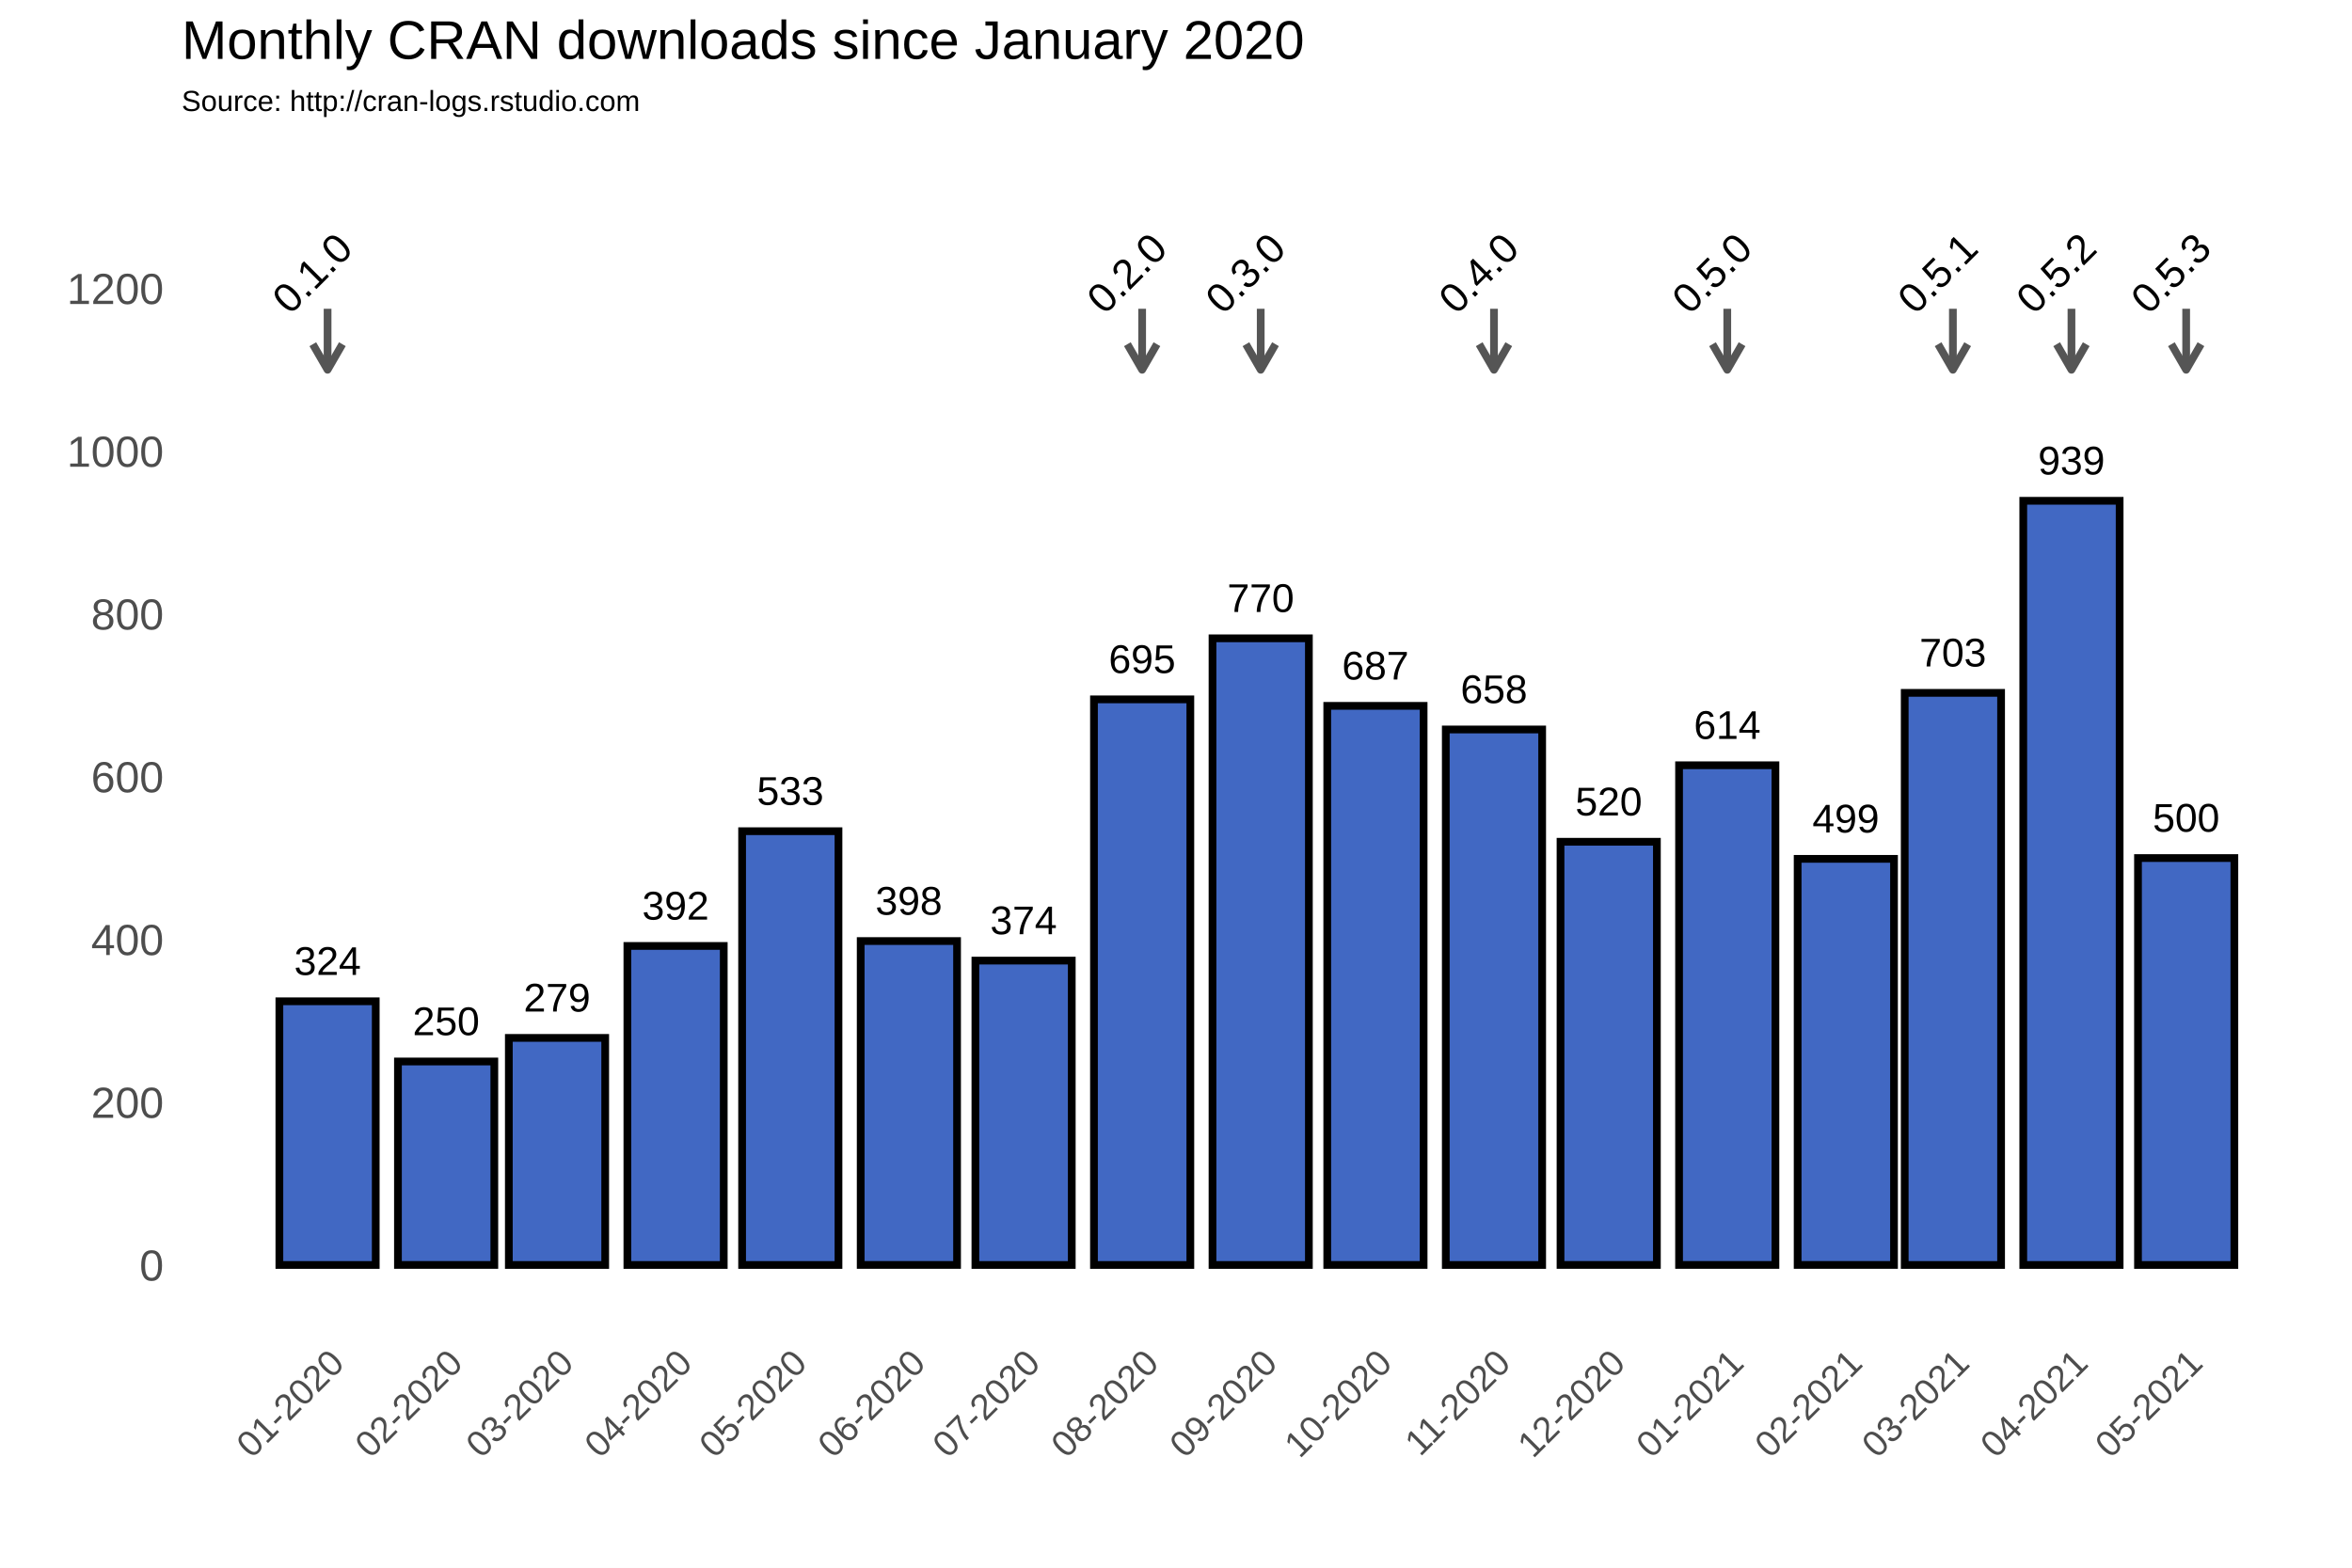
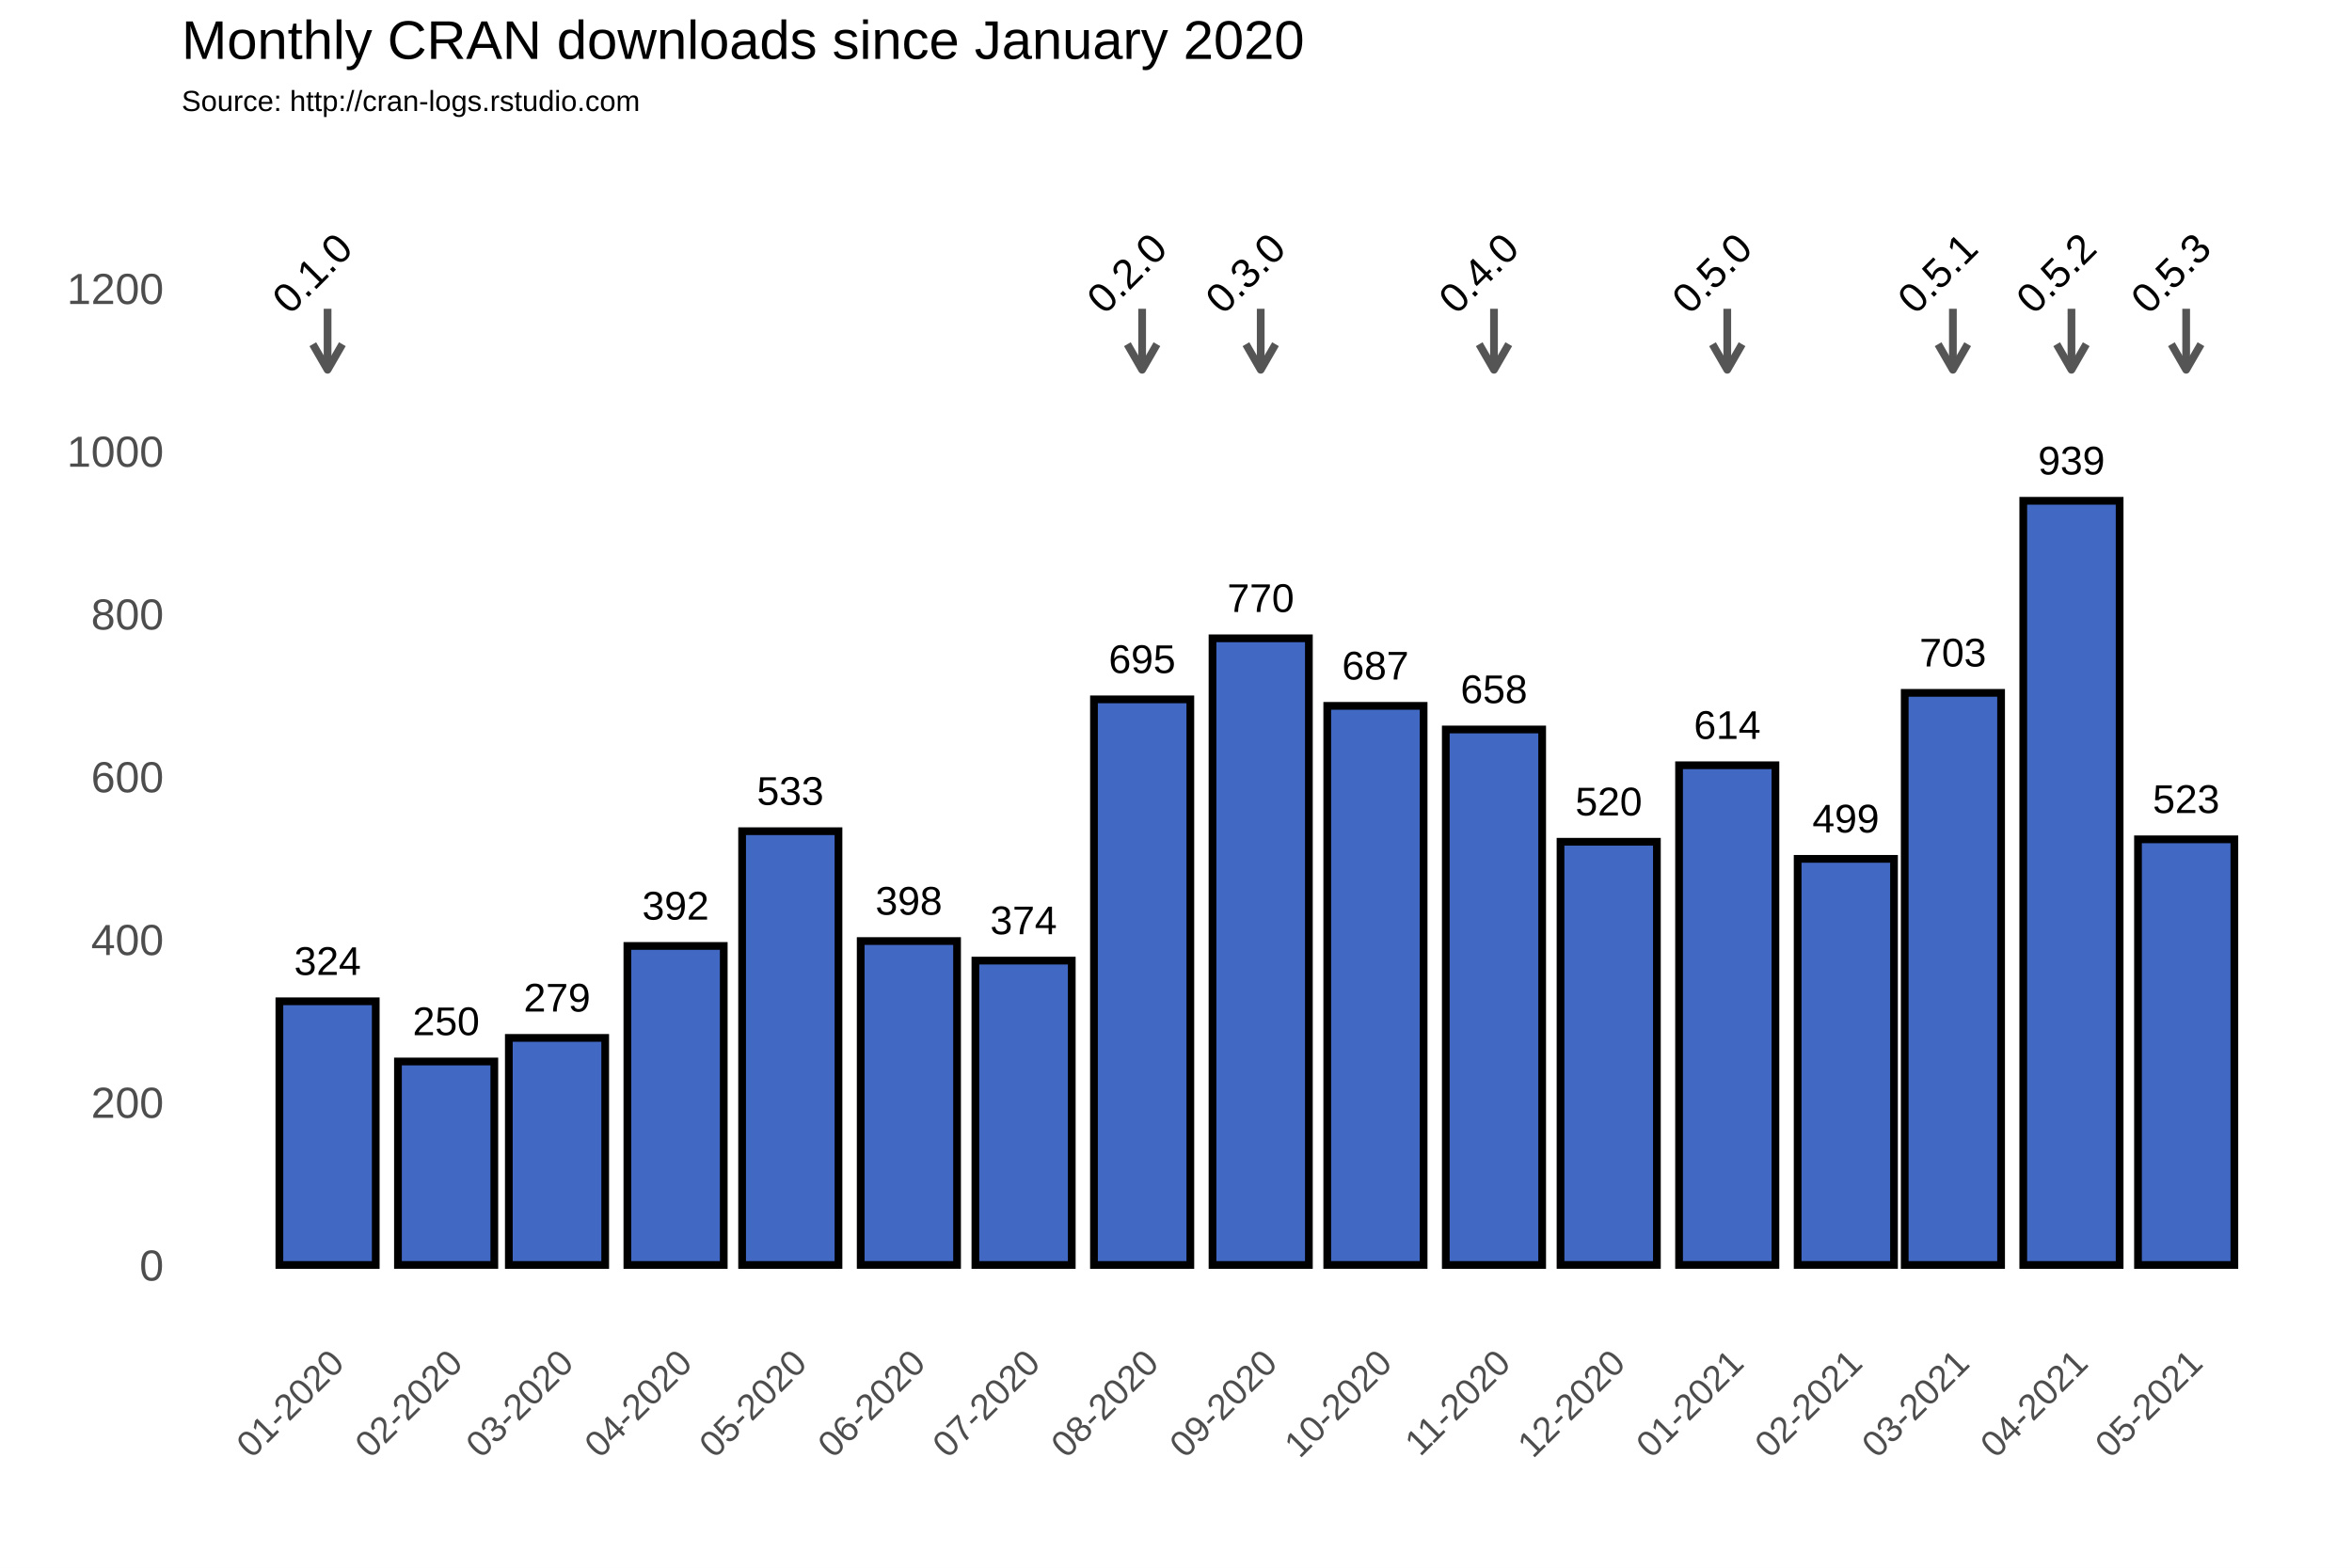
<svg xmlns="http://www.w3.org/2000/svg" class="svglite" width="648.00pt" height="432.00pt" viewBox="0 0 648.00 432.00">
  <defs>
    <style type="text/css">
    .svglite line, .svglite polyline, .svglite polygon, .svglite path, .svglite rect, .svglite circle {
      fill: none;
      stroke: #000000;
      stroke-linecap: round;
      stroke-linejoin: round;
      stroke-miterlimit: 10.00;
    }
  </style>
  </defs>
  <rect width="100%" height="100%" style="stroke: none; fill: #FFFFFF;" />
  <defs>
    <clipPath id="cpMC4wMHw2NDguMDB8MC4wMHw0MzIuMDA=">
      <rect x="0.00" y="0.00" width="648.00" height="432.00" />
    </clipPath>
  </defs>
  <g clip-path="url(#cpMC4wMHw2NDguMDB8MC4wMHw0MzIuMDA=)">
    <rect x="0.00" y="0.00" width="648.00" height="432.00" style="stroke-width: 1.07; stroke: #FFFFFF; fill: #FFFFFF;" />
  </g>
  <defs>
    <clipPath id="cpNTAuMDR8NjQyLjUyfDM3Ljc2fDM2My4zOA==">
      <rect x="50.04" y="37.76" width="592.48" height="325.62" />
    </clipPath>
  </defs>
  <g clip-path="url(#cpNTAuMDR8NjQyLjUyfDM3Ljc2fDM2My4zOA==)">
    <rect x="50.04" y="37.76" width="592.48" height="325.62" style="stroke-width: 1.07; stroke: none;" />
    <polyline points="50.04,326.15 642.52,326.15 " style="stroke-width: 0.53; stroke: #FFFFFF; stroke-linecap: butt;" />
    <polyline points="50.04,281.30 642.52,281.30 " style="stroke-width: 0.53; stroke: #FFFFFF; stroke-linecap: butt;" />
    <polyline points="50.04,236.45 642.52,236.45 " style="stroke-width: 0.53; stroke: #FFFFFF; stroke-linecap: butt;" />
    <polyline points="50.04,191.60 642.52,191.60 " style="stroke-width: 0.53; stroke: #FFFFFF; stroke-linecap: butt;" />
    <polyline points="50.04,146.75 642.52,146.75 " style="stroke-width: 0.53; stroke: #FFFFFF; stroke-linecap: butt;" />
    <polyline points="50.04,101.90 642.52,101.90 " style="stroke-width: 0.53; stroke: #FFFFFF; stroke-linecap: butt;" />
    <polyline points="50.04,57.04 642.52,57.04 " style="stroke-width: 0.53; stroke: #FFFFFF; stroke-linecap: butt;" />
    <polyline points="57.59,363.38 57.59,37.76 " style="stroke-width: 0.53; stroke: #FFFFFF; stroke-linecap: butt;" />
    <polyline points="73.92,363.38 73.92,37.76 " style="stroke-width: 0.53; stroke: #FFFFFF; stroke-linecap: butt;" />
    <polyline points="106.58,363.38 106.58,37.76 " style="stroke-width: 0.53; stroke: #FFFFFF; stroke-linecap: butt;" />
    <polyline points="138.19,363.38 138.19,37.76 " style="stroke-width: 0.53; stroke: #FFFFFF; stroke-linecap: butt;" />
    <polyline points="169.80,363.38 169.80,37.76 " style="stroke-width: 0.53; stroke: #FFFFFF; stroke-linecap: butt;" />
    <polyline points="201.93,363.38 201.93,37.76 " style="stroke-width: 0.53; stroke: #FFFFFF; stroke-linecap: butt;" />
    <polyline points="234.07,363.38 234.07,37.76 " style="stroke-width: 0.53; stroke: #FFFFFF; stroke-linecap: butt;" />
    <polyline points="266.21,363.38 266.21,37.76 " style="stroke-width: 0.53; stroke: #FFFFFF; stroke-linecap: butt;" />
    <polyline points="298.34,363.38 298.34,37.76 " style="stroke-width: 0.53; stroke: #FFFFFF; stroke-linecap: butt;" />
    <polyline points="331.00,363.38 331.00,37.76 " style="stroke-width: 0.53; stroke: #FFFFFF; stroke-linecap: butt;" />
    <polyline points="363.14,363.38 363.14,37.76 " style="stroke-width: 0.53; stroke: #FFFFFF; stroke-linecap: butt;" />
    <polyline points="395.28,363.38 395.28,37.76 " style="stroke-width: 0.53; stroke: #FFFFFF; stroke-linecap: butt;" />
    <polyline points="427.41,363.38 427.41,37.76 " style="stroke-width: 0.53; stroke: #FFFFFF; stroke-linecap: butt;" />
    <polyline points="459.55,363.38 459.55,37.76 " style="stroke-width: 0.53; stroke: #FFFFFF; stroke-linecap: butt;" />
    <polyline points="492.21,363.38 492.21,37.76 " style="stroke-width: 0.53; stroke: #FFFFFF; stroke-linecap: butt;" />
    <polyline points="523.29,363.38 523.29,37.76 " style="stroke-width: 0.53; stroke: #FFFFFF; stroke-linecap: butt;" />
    <polyline points="554.37,363.38 554.37,37.76 " style="stroke-width: 0.53; stroke: #FFFFFF; stroke-linecap: butt;" />
    <polyline points="586.51,363.38 586.51,37.76 " style="stroke-width: 0.53; stroke: #FFFFFF; stroke-linecap: butt;" />
    <polyline points="618.65,363.38 618.65,37.76 " style="stroke-width: 0.53; stroke: #FFFFFF; stroke-linecap: butt;" />
    <polyline points="634.98,363.38 634.98,37.76 " style="stroke-width: 0.53; stroke: #FFFFFF; stroke-linecap: butt;" />
    <polyline points="50.04,348.58 642.52,348.58 " style="stroke-width: 1.07; stroke: #FFFFFF; stroke-linecap: butt;" />
    <polyline points="50.04,303.73 642.52,303.73 " style="stroke-width: 1.07; stroke: #FFFFFF; stroke-linecap: butt;" />
    <polyline points="50.04,258.88 642.52,258.88 " style="stroke-width: 1.07; stroke: #FFFFFF; stroke-linecap: butt;" />
    <polyline points="50.04,214.02 642.52,214.02 " style="stroke-width: 1.07; stroke: #FFFFFF; stroke-linecap: butt;" />
    <polyline points="50.04,169.17 642.52,169.17 " style="stroke-width: 1.07; stroke: #FFFFFF; stroke-linecap: butt;" />
    <polyline points="50.04,124.32 642.52,124.32 " style="stroke-width: 1.07; stroke: #FFFFFF; stroke-linecap: butt;" />
    <polyline points="50.04,79.47 642.52,79.47 " style="stroke-width: 1.07; stroke: #FFFFFF; stroke-linecap: butt;" />
    <polyline points="90.25,363.38 90.25,37.76 " style="stroke-width: 1.07; stroke: #FFFFFF; stroke-linecap: butt;" />
    <polyline points="122.91,363.38 122.91,37.76 " style="stroke-width: 1.07; stroke: #FFFFFF; stroke-linecap: butt;" />
    <polyline points="153.47,363.38 153.47,37.76 " style="stroke-width: 1.07; stroke: #FFFFFF; stroke-linecap: butt;" />
    <polyline points="186.13,363.38 186.13,37.76 " style="stroke-width: 1.07; stroke: #FFFFFF; stroke-linecap: butt;" />
    <polyline points="217.74,363.38 217.74,37.76 " style="stroke-width: 1.07; stroke: #FFFFFF; stroke-linecap: butt;" />
    <polyline points="250.40,363.38 250.40,37.76 " style="stroke-width: 1.07; stroke: #FFFFFF; stroke-linecap: butt;" />
    <polyline points="282.01,363.38 282.01,37.76 " style="stroke-width: 1.07; stroke: #FFFFFF; stroke-linecap: butt;" />
    <polyline points="314.67,363.38 314.67,37.76 " style="stroke-width: 1.07; stroke: #FFFFFF; stroke-linecap: butt;" />
    <polyline points="347.34,363.38 347.34,37.76 " style="stroke-width: 1.07; stroke: #FFFFFF; stroke-linecap: butt;" />
    <polyline points="378.94,363.38 378.94,37.76 " style="stroke-width: 1.07; stroke: #FFFFFF; stroke-linecap: butt;" />
    <polyline points="411.61,363.38 411.61,37.76 " style="stroke-width: 1.07; stroke: #FFFFFF; stroke-linecap: butt;" />
    <polyline points="443.22,363.38 443.22,37.76 " style="stroke-width: 1.07; stroke: #FFFFFF; stroke-linecap: butt;" />
    <polyline points="475.88,363.38 475.88,37.76 " style="stroke-width: 1.07; stroke: #FFFFFF; stroke-linecap: butt;" />
    <polyline points="508.54,363.38 508.54,37.76 " style="stroke-width: 1.07; stroke: #FFFFFF; stroke-linecap: butt;" />
    <polyline points="538.04,363.38 538.04,37.76 " style="stroke-width: 1.07; stroke: #FFFFFF; stroke-linecap: butt;" />
    <polyline points="570.71,363.38 570.71,37.76 " style="stroke-width: 1.07; stroke: #FFFFFF; stroke-linecap: butt;" />
    <polyline points="602.31,363.38 602.31,37.76 " style="stroke-width: 1.07; stroke: #FFFFFF; stroke-linecap: butt;" />
    <rect x="76.97" y="275.92" width="26.55" height="72.66" style="stroke-width: 2.13; stroke-linecap: square; stroke-linejoin: miter; fill: #4168C3;" />
    <rect x="109.64" y="292.51" width="26.55" height="56.06" style="stroke-width: 2.13; stroke-linecap: square; stroke-linejoin: miter; fill: #4168C3;" />
    <rect x="140.19" y="286.01" width="26.55" height="62.57" style="stroke-width: 2.13; stroke-linecap: square; stroke-linejoin: miter; fill: #4168C3;" />
    <rect x="172.85" y="260.67" width="26.55" height="87.91" style="stroke-width: 2.13; stroke-linecap: square; stroke-linejoin: miter; fill: #4168C3;" />
    <rect x="204.46" y="229.05" width="26.55" height="119.53" style="stroke-width: 2.13; stroke-linecap: square; stroke-linejoin: miter; fill: #4168C3;" />
    <rect x="237.13" y="259.32" width="26.55" height="89.25" style="stroke-width: 2.13; stroke-linecap: square; stroke-linejoin: miter; fill: #4168C3;" />
    <rect x="268.73" y="264.71" width="26.55" height="83.87" style="stroke-width: 2.13; stroke-linecap: square; stroke-linejoin: miter; fill: #4168C3;" />
    <rect x="301.40" y="192.72" width="26.55" height="155.86" style="stroke-width: 2.13; stroke-linecap: square; stroke-linejoin: miter; fill: #4168C3;" />
    <rect x="334.06" y="175.90" width="26.55" height="172.68" style="stroke-width: 2.13; stroke-linecap: square; stroke-linejoin: miter; fill: #4168C3;" />
    <rect x="365.67" y="194.51" width="26.55" height="154.06" style="stroke-width: 2.13; stroke-linecap: square; stroke-linejoin: miter; fill: #4168C3;" />
    <rect x="398.33" y="201.02" width="26.55" height="147.56" style="stroke-width: 2.13; stroke-linecap: square; stroke-linejoin: miter; fill: #4168C3;" />
    <rect x="429.94" y="231.96" width="26.55" height="116.61" style="stroke-width: 2.13; stroke-linecap: square; stroke-linejoin: miter; fill: #4168C3;" />
    <rect x="462.60" y="210.88" width="26.55" height="137.69" style="stroke-width: 2.13; stroke-linecap: square; stroke-linejoin: miter; fill: #4168C3;" />
    <rect x="495.27" y="236.67" width="26.55" height="111.90" style="stroke-width: 2.13; stroke-linecap: square; stroke-linejoin: miter; fill: #4168C3;" />
    <rect x="524.77" y="190.93" width="26.55" height="157.65" style="stroke-width: 2.13; stroke-linecap: square; stroke-linejoin: miter; fill: #4168C3;" />
    <rect x="557.43" y="138.00" width="26.55" height="210.58" style="stroke-width: 2.13; stroke-linecap: square; stroke-linejoin: miter; fill: #4168C3;" />
-     <rect x="589.04" y="236.45" width="26.55" height="112.13" style="stroke-width: 2.13; stroke-linecap: square; stroke-linejoin: miter; fill: #4168C3;" />
+     <rect x="589.04" y="231.29" width="26.55" height="117.29" style="stroke-width: 2.13; stroke-linecap: square; stroke-linejoin: miter; fill: #4168C3;" />
    <text x="90.25" y="268.66" text-anchor="middle" style="font-size: 11.04px; font-family: Arial;" textLength="18.40px" lengthAdjust="spacingAndGlyphs">324</text>
    <text x="122.91" y="285.25" text-anchor="middle" style="font-size: 11.04px; font-family: Arial;" textLength="18.40px" lengthAdjust="spacingAndGlyphs">250</text>
    <text x="153.47" y="278.75" text-anchor="middle" style="font-size: 11.04px; font-family: Arial;" textLength="18.40px" lengthAdjust="spacingAndGlyphs">279</text>
    <text x="186.13" y="253.41" text-anchor="middle" style="font-size: 11.04px; font-family: Arial;" textLength="18.40px" lengthAdjust="spacingAndGlyphs">392</text>
    <text x="217.74" y="221.79" text-anchor="middle" style="font-size: 11.04px; font-family: Arial;" textLength="18.40px" lengthAdjust="spacingAndGlyphs">533</text>
    <text x="250.40" y="252.06" text-anchor="middle" style="font-size: 11.04px; font-family: Arial;" textLength="18.40px" lengthAdjust="spacingAndGlyphs">398</text>
    <text x="282.01" y="257.44" text-anchor="middle" style="font-size: 11.04px; font-family: Arial;" textLength="18.40px" lengthAdjust="spacingAndGlyphs">374</text>
    <text x="314.67" y="185.46" text-anchor="middle" style="font-size: 11.04px; font-family: Arial;" textLength="18.40px" lengthAdjust="spacingAndGlyphs">695</text>
    <text x="347.34" y="168.64" text-anchor="middle" style="font-size: 11.04px; font-family: Arial;" textLength="18.40px" lengthAdjust="spacingAndGlyphs">770</text>
    <text x="378.94" y="187.25" text-anchor="middle" style="font-size: 11.04px; font-family: Arial;" textLength="18.40px" lengthAdjust="spacingAndGlyphs">687</text>
    <text x="411.61" y="193.75" text-anchor="middle" style="font-size: 11.04px; font-family: Arial;" textLength="18.40px" lengthAdjust="spacingAndGlyphs">658</text>
    <text x="443.22" y="224.70" text-anchor="middle" style="font-size: 11.04px; font-family: Arial;" textLength="18.40px" lengthAdjust="spacingAndGlyphs">520</text>
    <text x="475.88" y="203.62" text-anchor="middle" style="font-size: 11.04px; font-family: Arial;" textLength="18.40px" lengthAdjust="spacingAndGlyphs">614</text>
    <text x="508.54" y="229.41" text-anchor="middle" style="font-size: 11.04px; font-family: Arial;" textLength="18.40px" lengthAdjust="spacingAndGlyphs">499</text>
    <text x="538.04" y="183.66" text-anchor="middle" style="font-size: 11.04px; font-family: Arial;" textLength="18.40px" lengthAdjust="spacingAndGlyphs">703</text>
    <text x="570.71" y="130.74" text-anchor="middle" style="font-size: 11.04px; font-family: Arial;" textLength="18.40px" lengthAdjust="spacingAndGlyphs">939</text>
-     <text x="602.31" y="229.19" text-anchor="middle" style="font-size: 11.04px; font-family: Arial;" textLength="18.40px" lengthAdjust="spacingAndGlyphs">500</text>
+     <text x="602.31" y="224.03" text-anchor="middle" style="font-size: 11.04px; font-family: Arial;" textLength="18.40px" lengthAdjust="spacingAndGlyphs">523</text>
    <line x1="90.25" y1="85.08" x2="90.25" y2="101.90" style="stroke-width: 2.13; stroke: #555555; stroke-linecap: butt;" />
    <polyline points="86.18,94.85 90.25,101.90 94.32,94.85 " style="stroke-width: 2.13; stroke: #555555; stroke-linecap: butt;" />
    <line x1="314.67" y1="85.08" x2="314.67" y2="101.90" style="stroke-width: 2.13; stroke: #555555; stroke-linecap: butt;" />
    <polyline points="310.60,94.85 314.67,101.90 318.74,94.85 " style="stroke-width: 2.13; stroke: #555555; stroke-linecap: butt;" />
    <line x1="347.34" y1="85.08" x2="347.34" y2="101.90" style="stroke-width: 2.13; stroke: #555555; stroke-linecap: butt;" />
    <polyline points="343.27,94.85 347.34,101.90 351.41,94.85 " style="stroke-width: 2.13; stroke: #555555; stroke-linecap: butt;" />
    <line x1="411.61" y1="85.08" x2="411.61" y2="101.90" style="stroke-width: 2.13; stroke: #555555; stroke-linecap: butt;" />
    <polyline points="407.54,94.85 411.61,101.90 415.68,94.85 " style="stroke-width: 2.13; stroke: #555555; stroke-linecap: butt;" />
    <line x1="475.88" y1="85.08" x2="475.88" y2="101.90" style="stroke-width: 2.13; stroke: #555555; stroke-linecap: butt;" />
    <polyline points="471.81,94.85 475.88,101.90 479.95,94.85 " style="stroke-width: 2.13; stroke: #555555; stroke-linecap: butt;" />
    <line x1="538.04" y1="85.08" x2="538.04" y2="101.90" style="stroke-width: 2.13; stroke: #555555; stroke-linecap: butt;" />
    <polyline points="533.97,94.85 538.04,101.90 542.11,94.85 " style="stroke-width: 2.13; stroke: #555555; stroke-linecap: butt;" />
    <line x1="570.71" y1="85.08" x2="570.71" y2="101.90" style="stroke-width: 2.13; stroke: #555555; stroke-linecap: butt;" />
    <polyline points="566.63,94.85 570.71,101.90 574.78,94.85 " style="stroke-width: 2.13; stroke: #555555; stroke-linecap: butt;" />
    <line x1="602.31" y1="85.08" x2="602.31" y2="101.90" style="stroke-width: 2.13; stroke: #555555; stroke-linecap: butt;" />
    <polyline points="598.24,94.85 602.31,101.90 606.38,94.85 " style="stroke-width: 2.13; stroke: #555555; stroke-linecap: butt;" />
    <text transform="translate(88.81,78.03) rotate(-45)" text-anchor="middle" style="font-size: 11.38px; font-family: Arial;" textLength="25.31px" lengthAdjust="spacingAndGlyphs">0.1.0</text>
    <text transform="translate(313.23,78.03) rotate(-45)" text-anchor="middle" style="font-size: 11.38px; font-family: Arial;" textLength="25.31px" lengthAdjust="spacingAndGlyphs">0.2.0</text>
    <text transform="translate(345.90,78.03) rotate(-45)" text-anchor="middle" style="font-size: 11.38px; font-family: Arial;" textLength="25.31px" lengthAdjust="spacingAndGlyphs">0.3.0</text>
    <text transform="translate(410.17,78.03) rotate(-45)" text-anchor="middle" style="font-size: 11.38px; font-family: Arial;" textLength="25.31px" lengthAdjust="spacingAndGlyphs">0.4.0</text>
    <text transform="translate(474.44,78.03) rotate(-45)" text-anchor="middle" style="font-size: 11.38px; font-family: Arial;" textLength="25.31px" lengthAdjust="spacingAndGlyphs">0.5.0</text>
    <text transform="translate(536.60,78.03) rotate(-45)" text-anchor="middle" style="font-size: 11.38px; font-family: Arial;" textLength="25.31px" lengthAdjust="spacingAndGlyphs">0.5.1</text>
    <text transform="translate(569.27,78.03) rotate(-45)" text-anchor="middle" style="font-size: 11.38px; font-family: Arial;" textLength="25.31px" lengthAdjust="spacingAndGlyphs">0.5.2</text>
    <text transform="translate(600.87,78.03) rotate(-45)" text-anchor="middle" style="font-size: 11.38px; font-family: Arial;" textLength="25.31px" lengthAdjust="spacingAndGlyphs">0.5.3</text>
  </g>
  <g clip-path="url(#cpMC4wMHw2NDguMDB8MC4wMHw0MzIuMDA=)">
    <text x="45.11" y="352.88" text-anchor="end" style="font-size: 12.00px; fill: #4D4D4D; font-family: Arial;" textLength="6.67px" lengthAdjust="spacingAndGlyphs">0</text>
    <text x="45.11" y="308.03" text-anchor="end" style="font-size: 12.00px; fill: #4D4D4D; font-family: Arial;" textLength="20.02px" lengthAdjust="spacingAndGlyphs">200</text>
    <text x="45.11" y="263.17" text-anchor="end" style="font-size: 12.00px; fill: #4D4D4D; font-family: Arial;" textLength="20.02px" lengthAdjust="spacingAndGlyphs">400</text>
    <text x="45.11" y="218.32" text-anchor="end" style="font-size: 12.00px; fill: #4D4D4D; font-family: Arial;" textLength="20.02px" lengthAdjust="spacingAndGlyphs">600</text>
    <text x="45.11" y="173.47" text-anchor="end" style="font-size: 12.00px; fill: #4D4D4D; font-family: Arial;" textLength="20.02px" lengthAdjust="spacingAndGlyphs">800</text>
    <text x="45.11" y="128.62" text-anchor="end" style="font-size: 12.00px; fill: #4D4D4D; font-family: Arial;" textLength="26.70px" lengthAdjust="spacingAndGlyphs">1000</text>
    <text x="45.11" y="83.77" text-anchor="end" style="font-size: 12.00px; fill: #4D4D4D; font-family: Arial;" textLength="26.70px" lengthAdjust="spacingAndGlyphs">1200</text>
    <text transform="translate(95.32,376.17) rotate(-45)" text-anchor="end" style="font-size: 10.00px; fill: #4D4D4D; font-family: Arial;" textLength="36.73px" lengthAdjust="spacingAndGlyphs">01-2020</text>
    <text transform="translate(127.98,376.17) rotate(-45)" text-anchor="end" style="font-size: 10.00px; fill: #4D4D4D; font-family: Arial;" textLength="36.73px" lengthAdjust="spacingAndGlyphs">02-2020</text>
    <text transform="translate(158.53,376.17) rotate(-45)" text-anchor="end" style="font-size: 10.00px; fill: #4D4D4D; font-family: Arial;" textLength="36.73px" lengthAdjust="spacingAndGlyphs">03-2020</text>
    <text transform="translate(191.20,376.17) rotate(-45)" text-anchor="end" style="font-size: 10.00px; fill: #4D4D4D; font-family: Arial;" textLength="36.73px" lengthAdjust="spacingAndGlyphs">04-2020</text>
    <text transform="translate(222.80,376.17) rotate(-45)" text-anchor="end" style="font-size: 10.00px; fill: #4D4D4D; font-family: Arial;" textLength="36.73px" lengthAdjust="spacingAndGlyphs">05-2020</text>
    <text transform="translate(255.47,376.17) rotate(-45)" text-anchor="end" style="font-size: 10.00px; fill: #4D4D4D; font-family: Arial;" textLength="36.73px" lengthAdjust="spacingAndGlyphs">06-2020</text>
    <text transform="translate(287.08,376.17) rotate(-45)" text-anchor="end" style="font-size: 10.00px; fill: #4D4D4D; font-family: Arial;" textLength="36.73px" lengthAdjust="spacingAndGlyphs">07-2020</text>
    <text transform="translate(319.74,376.17) rotate(-45)" text-anchor="end" style="font-size: 10.00px; fill: #4D4D4D; font-family: Arial;" textLength="36.73px" lengthAdjust="spacingAndGlyphs">08-2020</text>
    <text transform="translate(352.40,376.17) rotate(-45)" text-anchor="end" style="font-size: 10.00px; fill: #4D4D4D; font-family: Arial;" textLength="36.73px" lengthAdjust="spacingAndGlyphs">09-2020</text>
    <text transform="translate(384.01,376.17) rotate(-45)" text-anchor="end" style="font-size: 10.00px; fill: #4D4D4D; font-family: Arial;" textLength="36.73px" lengthAdjust="spacingAndGlyphs">10-2020</text>
    <text transform="translate(416.67,376.17) rotate(-45)" text-anchor="end" style="font-size: 10.00px; fill: #4D4D4D; font-family: Arial;" textLength="35.99px" lengthAdjust="spacingAndGlyphs">11-2020</text>
    <text transform="translate(448.28,376.17) rotate(-45)" text-anchor="end" style="font-size: 10.00px; fill: #4D4D4D; font-family: Arial;" textLength="36.73px" lengthAdjust="spacingAndGlyphs">12-2020</text>
    <text transform="translate(480.94,376.17) rotate(-45)" text-anchor="end" style="font-size: 10.00px; fill: #4D4D4D; font-family: Arial;" textLength="36.73px" lengthAdjust="spacingAndGlyphs">01-2021</text>
    <text transform="translate(513.61,376.17) rotate(-45)" text-anchor="end" style="font-size: 10.00px; fill: #4D4D4D; font-family: Arial;" textLength="36.73px" lengthAdjust="spacingAndGlyphs">02-2021</text>
    <text transform="translate(543.11,376.17) rotate(-45)" text-anchor="end" style="font-size: 10.00px; fill: #4D4D4D; font-family: Arial;" textLength="36.73px" lengthAdjust="spacingAndGlyphs">03-2021</text>
    <text transform="translate(575.77,376.17) rotate(-45)" text-anchor="end" style="font-size: 10.00px; fill: #4D4D4D; font-family: Arial;" textLength="36.73px" lengthAdjust="spacingAndGlyphs">04-2021</text>
    <text transform="translate(607.38,376.17) rotate(-45)" text-anchor="end" style="font-size: 10.00px; fill: #4D4D4D; font-family: Arial;" textLength="36.73px" lengthAdjust="spacingAndGlyphs">05-2021</text>
    <text x="50.04" y="30.59" style="font-size: 8.00px; font-family: Arial;" textLength="126.32px" lengthAdjust="spacingAndGlyphs">Source: http://cran-logs.rstudio.com</text>
    <text x="50.04" y="16.22" style="font-size: 15.00px; font-family: Arial;" textLength="309.25px" lengthAdjust="spacingAndGlyphs">Monthly CRAN downloads since January 2020</text>
  </g>
</svg>
